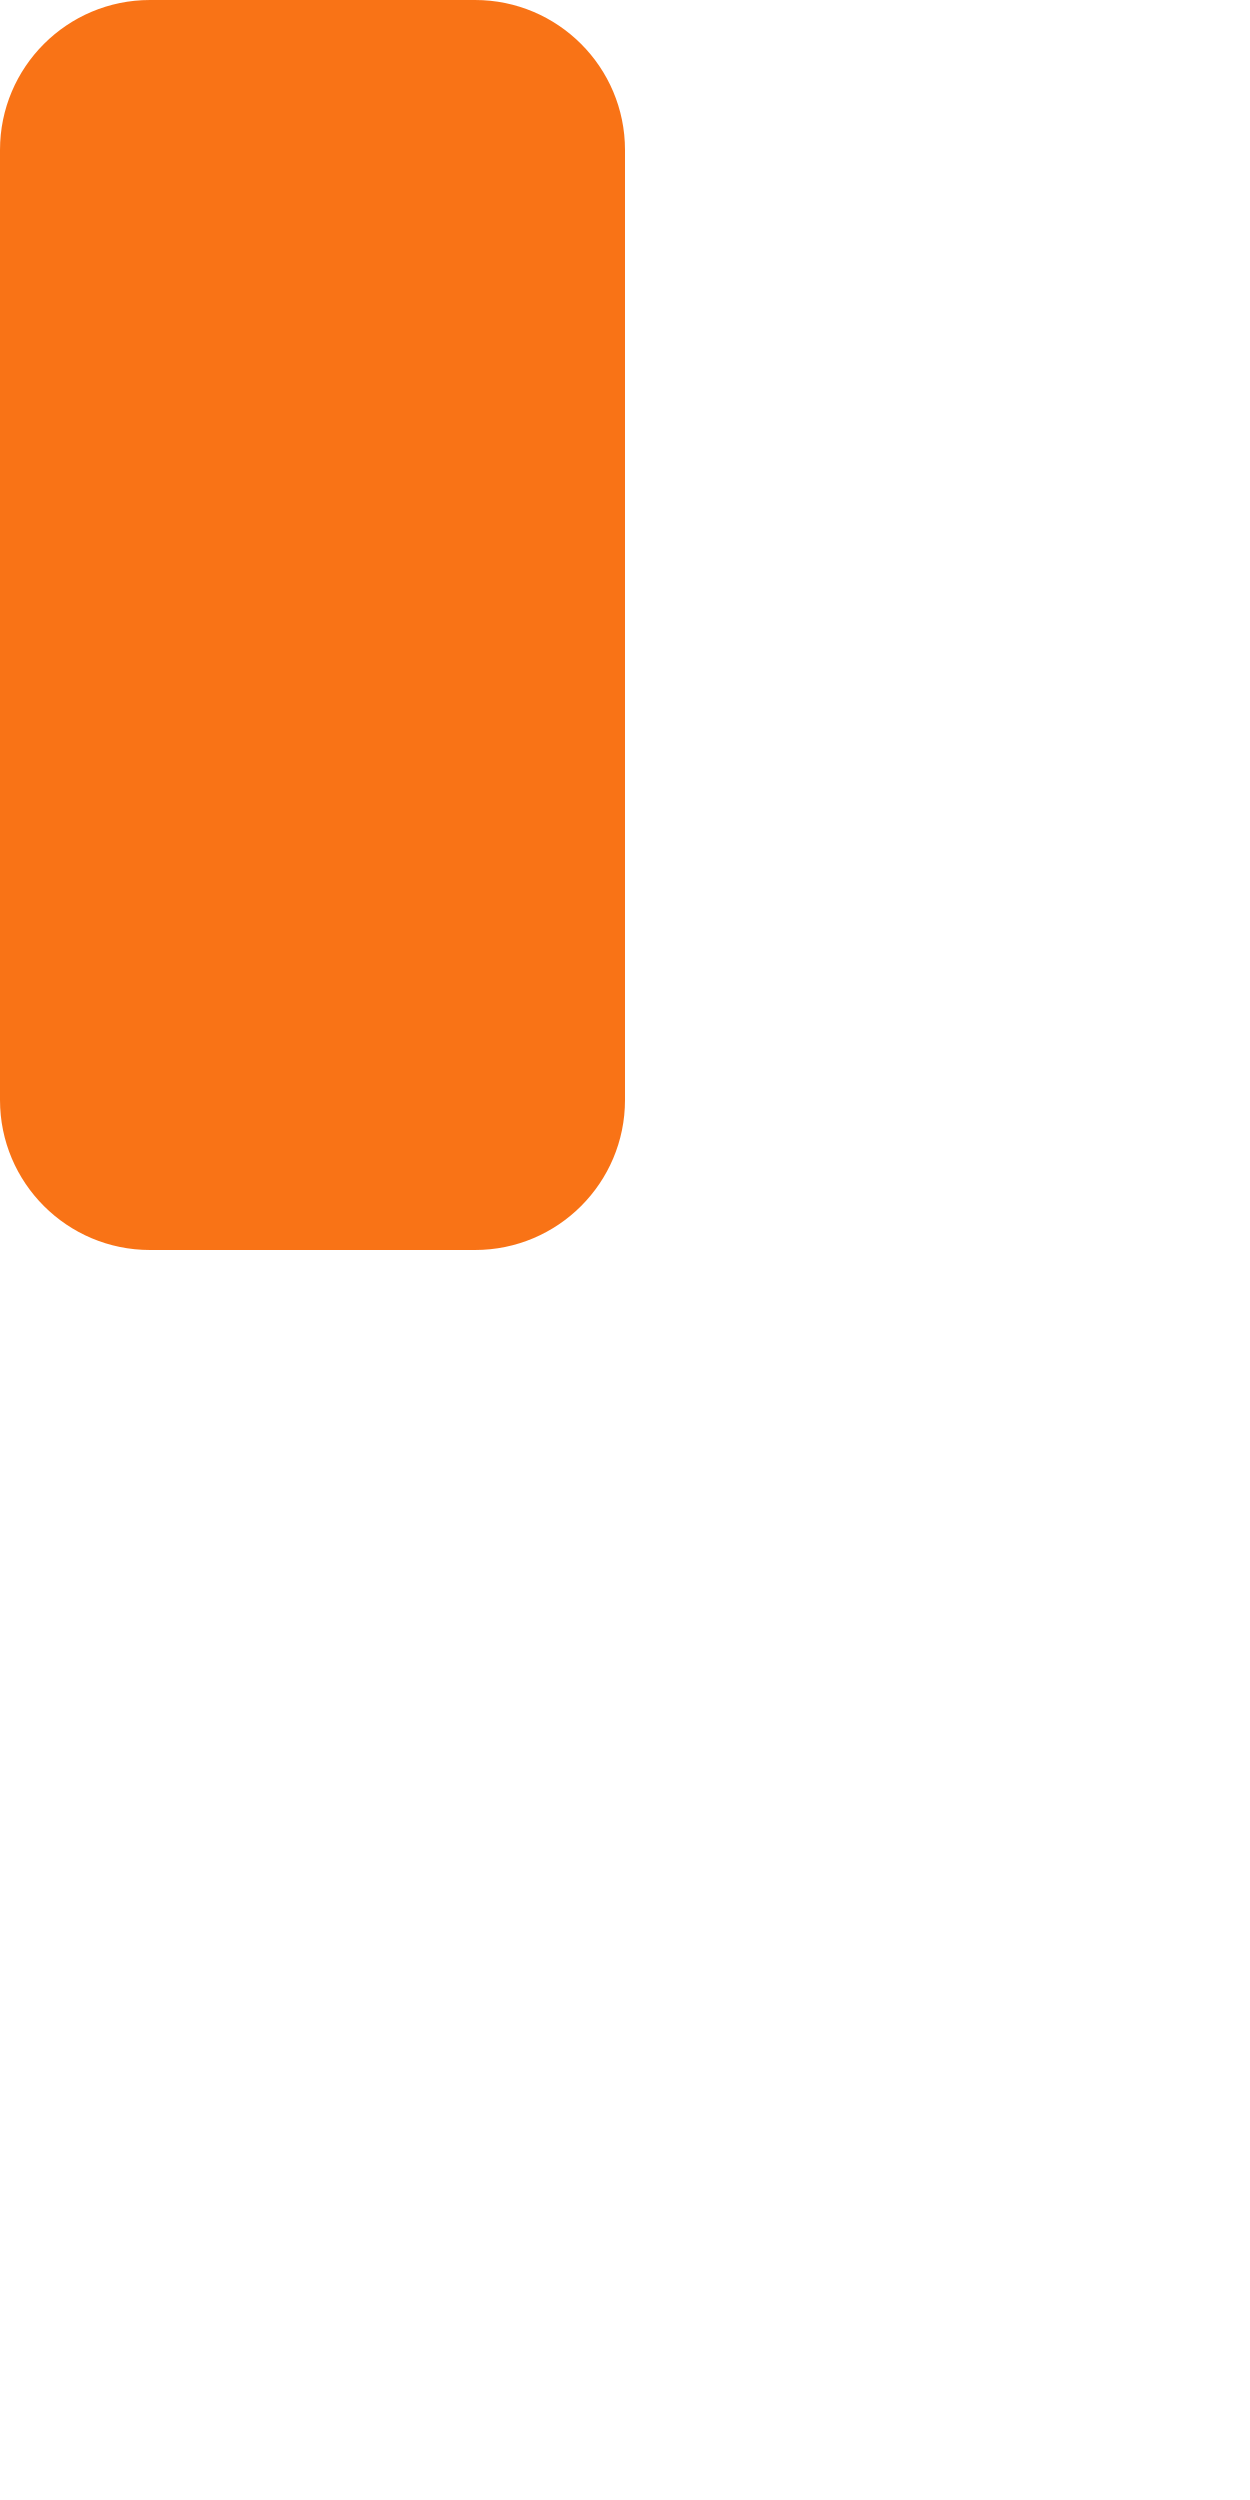
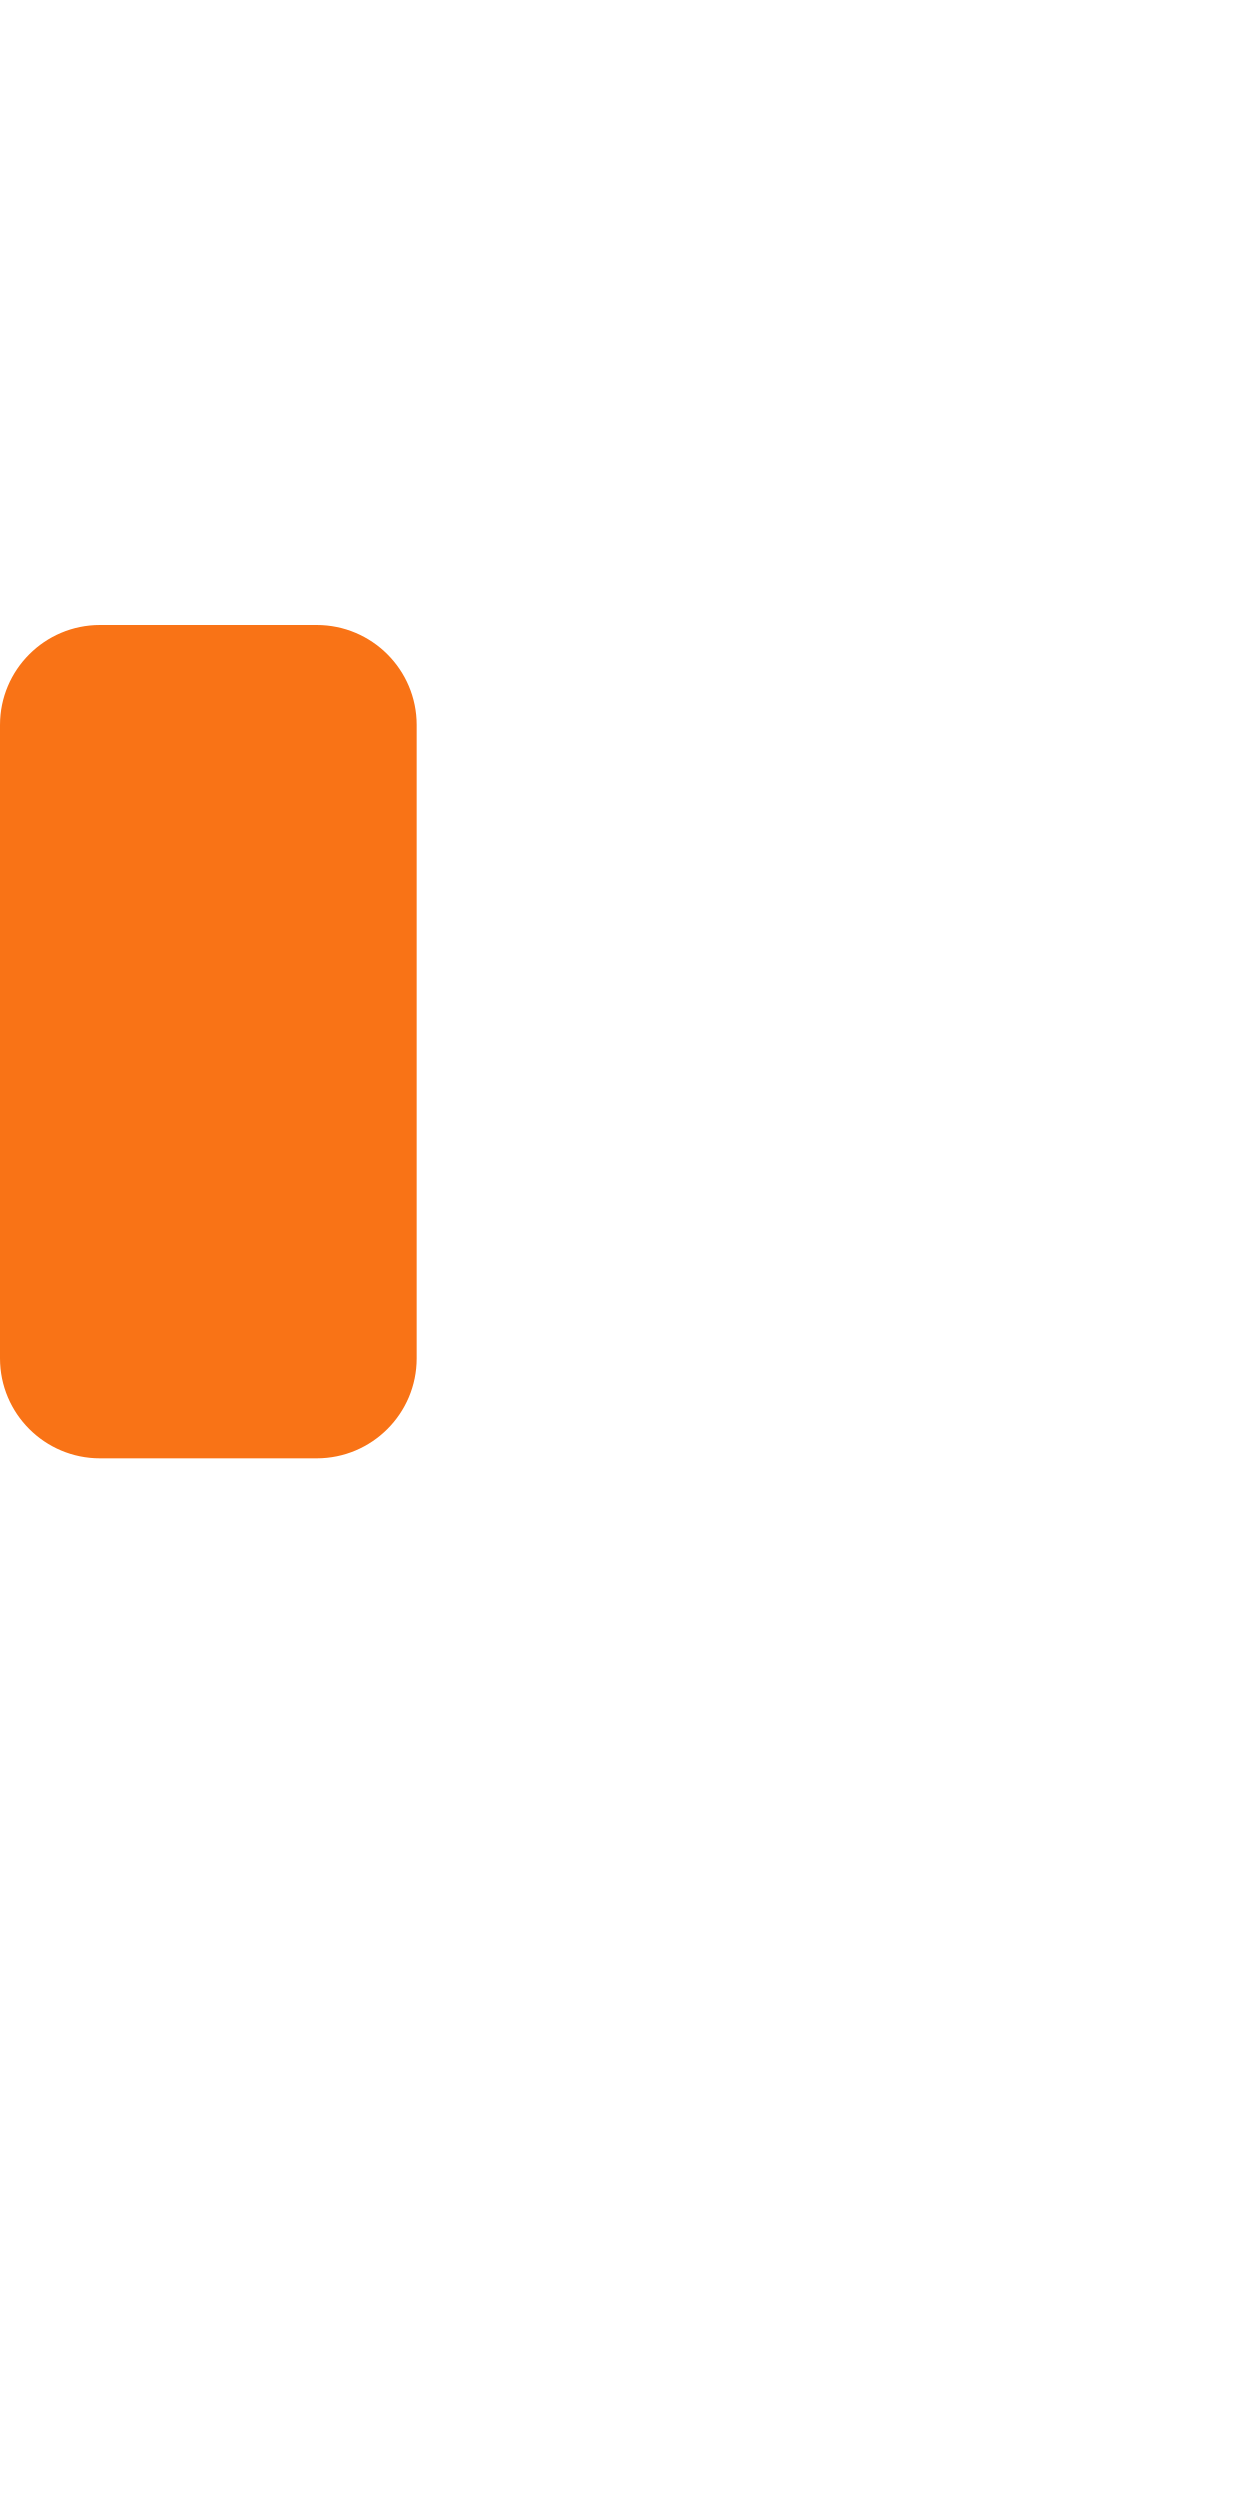
- <svg xmlns="http://www.w3.org/2000/svg" width="200" height="400">
+ <svg xmlns="http://www.w3.org/2000/svg" width="200" height="400" viewBox="0 0 300 300">
  <rect x="0" y="0" width="100" height="200" rx="24" fill="#F97316" />
</svg>
